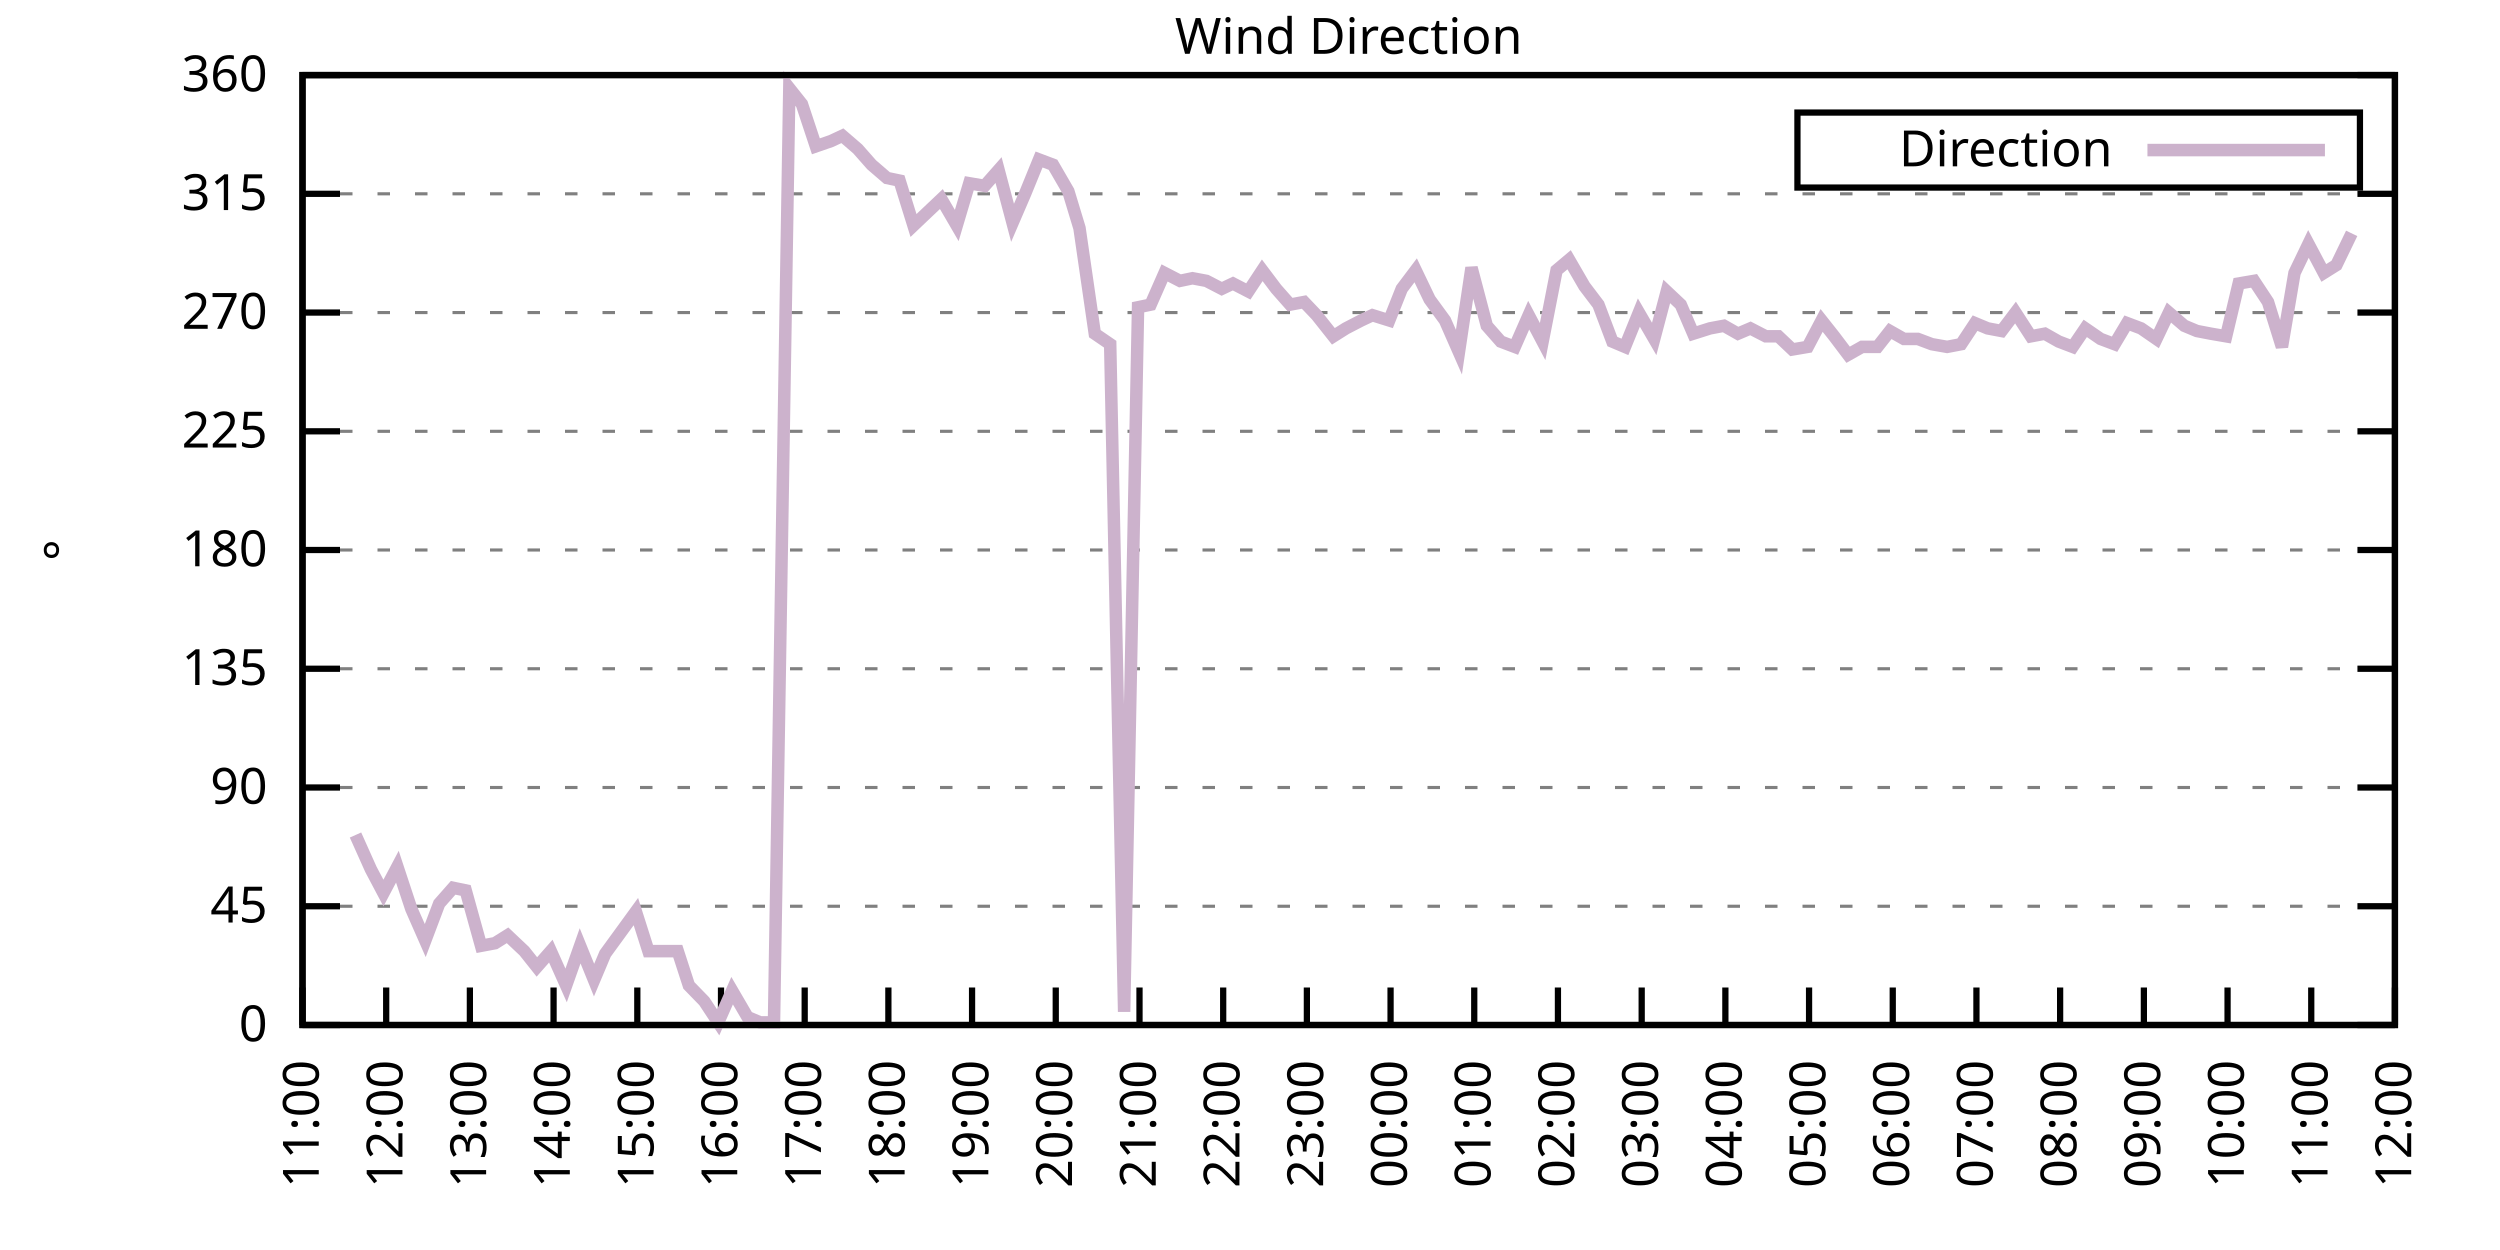
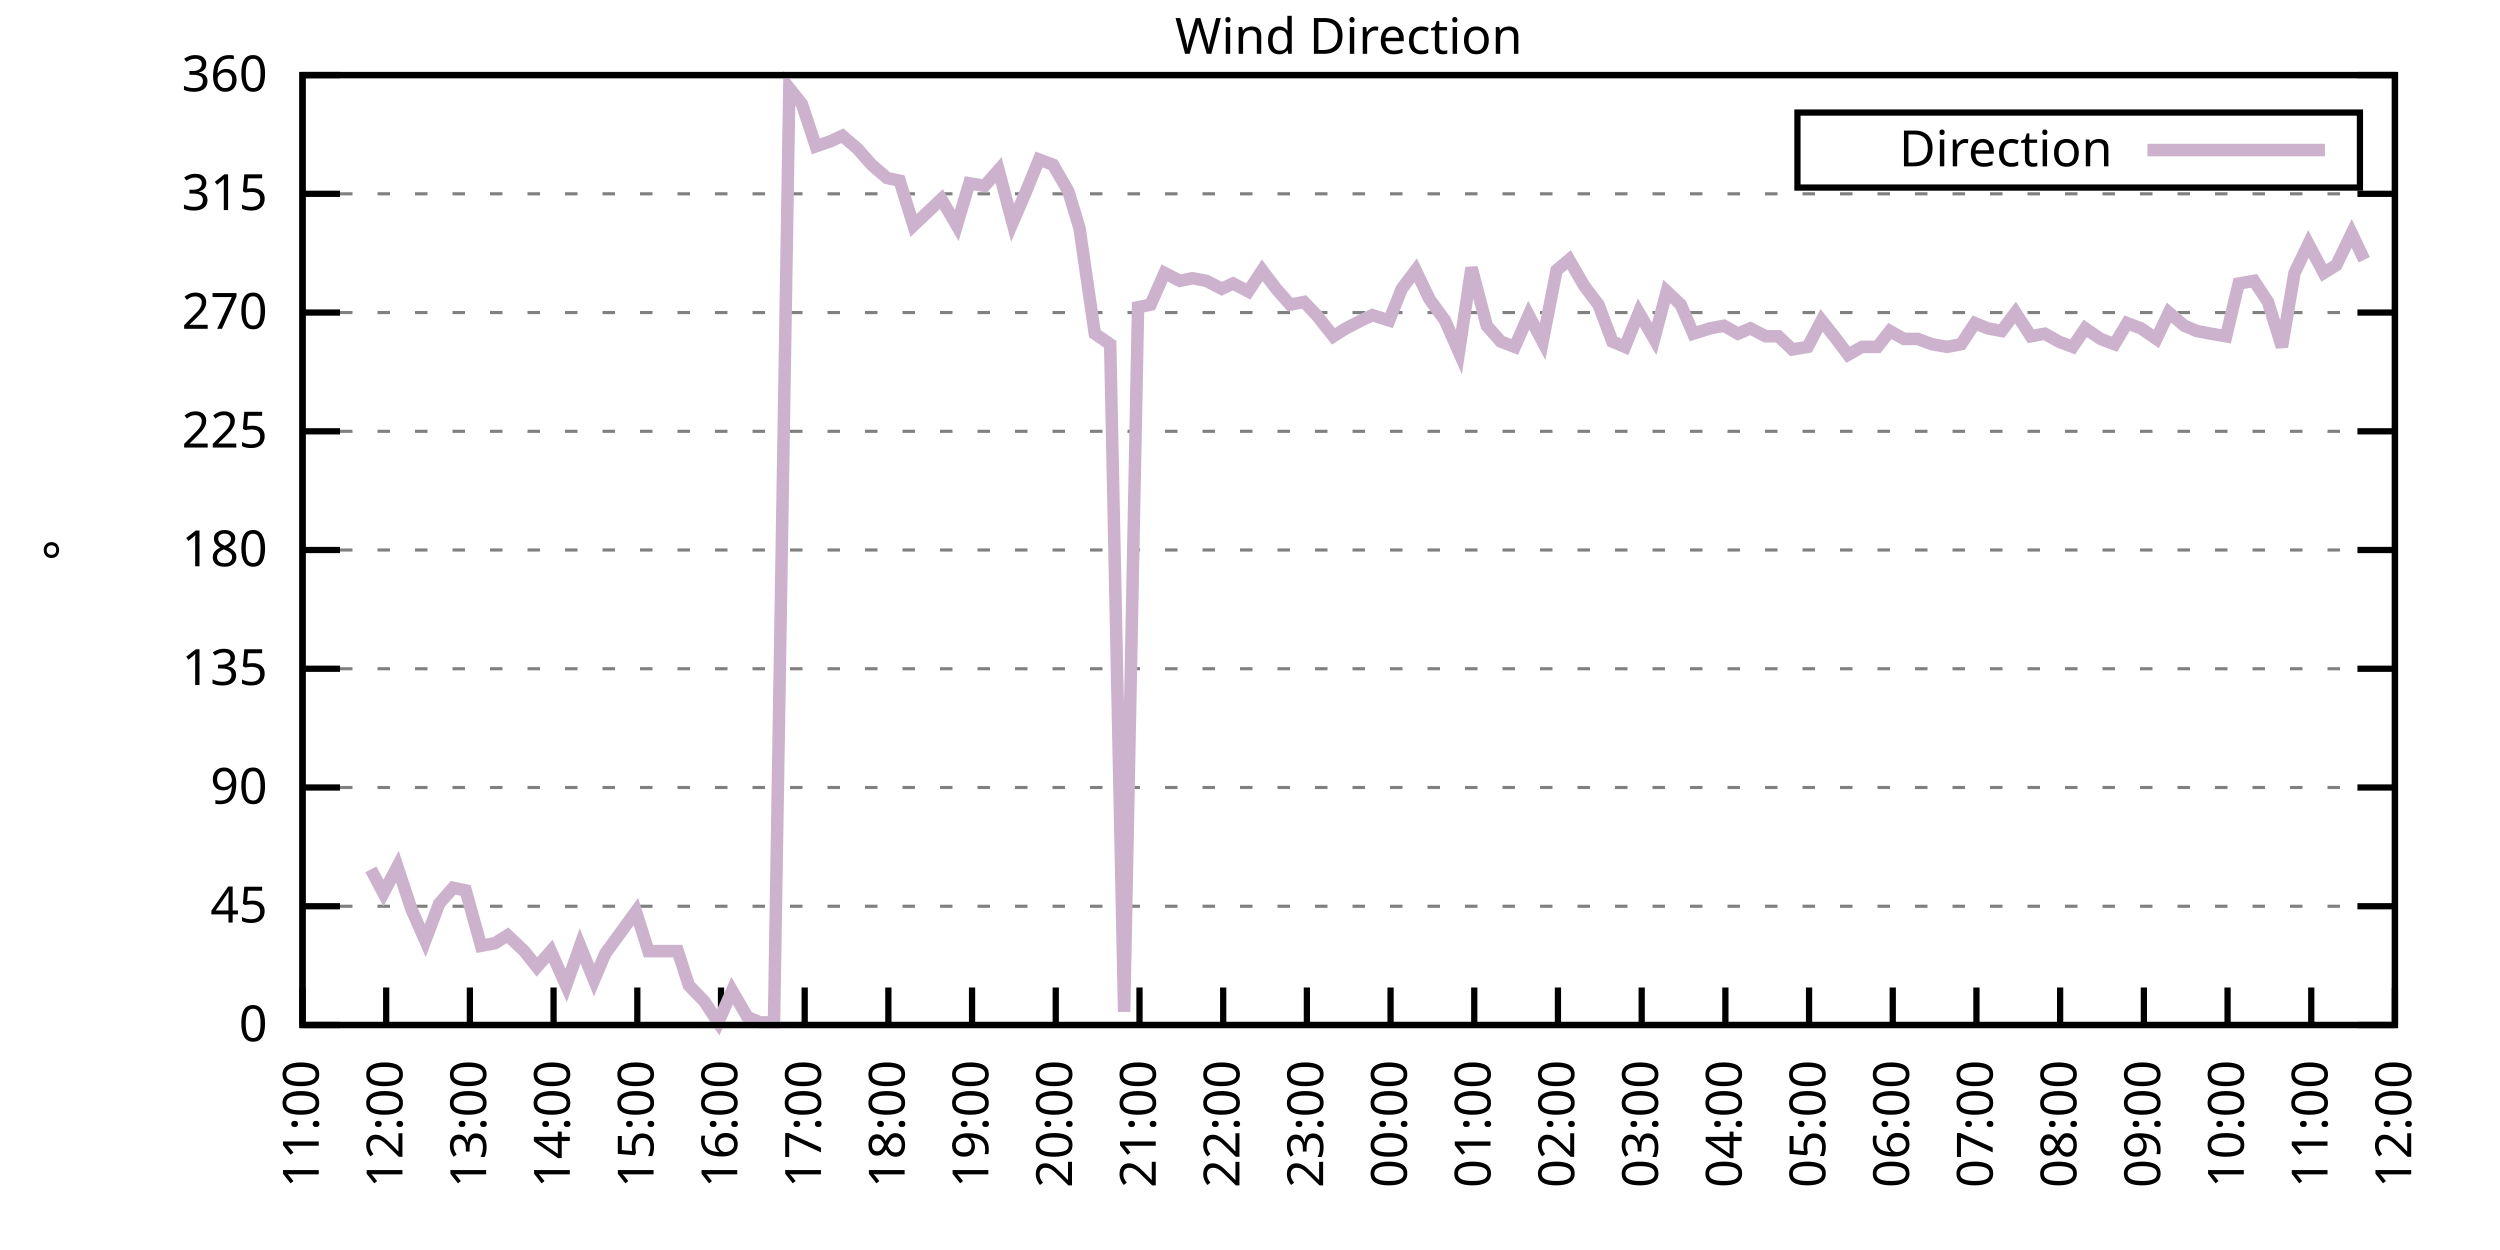
<svg xmlns="http://www.w3.org/2000/svg" xmlns:xlink="http://www.w3.org/1999/xlink" width="400" height="200" viewBox="0 0 400 200">
  <g id="gnuplot_canvas">
    <rect x="0" y="0" width="400" height="200" fill="none" />
    <defs>
      <circle id="gpDot" r="0.5" stroke-width="0.5" stroke="currentColor" />
      <path id="gpPt0" stroke-width="0.333" stroke="currentColor" d="M-1,0 h2 M0,-1 v2" />
      <path id="gpPt1" stroke-width="0.333" stroke="currentColor" d="M-1,-1 L1,1 M1,-1 L-1,1" />
      <path id="gpPt2" stroke-width="0.333" stroke="currentColor" d="M-1,0 L1,0 M0,-1 L0,1 M-1,-1 L1,1 M-1,1 L1,-1" />
      <rect id="gpPt3" stroke-width="0.333" stroke="currentColor" x="-1" y="-1" width="2" height="2" />
      <rect id="gpPt4" stroke-width="0.333" stroke="currentColor" fill="currentColor" x="-1" y="-1" width="2" height="2" />
      <circle id="gpPt5" stroke-width="0.333" stroke="currentColor" cx="0" cy="0" r="1" />
      <use xlink:href="#gpPt5" id="gpPt6" fill="currentColor" stroke="none" />
      <path id="gpPt7" stroke-width="0.333" stroke="currentColor" d="M0,-1.33 L-1.33,0.67 L1.33,0.67 z" />
      <use xlink:href="#gpPt7" id="gpPt8" fill="currentColor" stroke="none" />
      <use xlink:href="#gpPt7" id="gpPt9" stroke="currentColor" transform="rotate(180)" />
      <use xlink:href="#gpPt9" id="gpPt10" fill="currentColor" stroke="none" />
      <use xlink:href="#gpPt3" id="gpPt11" stroke="currentColor" transform="rotate(45)" />
      <use xlink:href="#gpPt11" id="gpPt12" fill="currentColor" stroke="none" />
      <path id="gpPt13" stroke-width="0.333" stroke="currentColor" d="M0,1.330 L1.265,0.411 L0.782,-1.067 L-0.782,-1.076 L-1.265,0.411 z" />
      <use xlink:href="#gpPt13" id="gpPt14" fill="currentColor" stroke="none" />
      <filter id="textbox" filterUnits="objectBoundingBox" x="0" y="0" height="1" width="1">
        <feFlood flood-color="white" flood-opacity="1" result="bgnd" />
        <feComposite in="SourceGraphic" in2="bgnd" operator="atop" />
      </filter>
      <filter id="greybox" filterUnits="objectBoundingBox" x="0" y="0" height="1" width="1">
        <feFlood flood-color="lightgrey" flood-opacity="1" result="grey" />
        <feComposite in="SourceGraphic" in2="grey" operator="atop" />
      </filter>
    </defs>
    <g fill="none" color="white" stroke="currentColor" stroke-width="1.00" stroke-linecap="butt" stroke-linejoin="miter">
</g>
    <g fill="none" color="black" stroke="currentColor" stroke-width="1.00" stroke-linecap="butt" stroke-linejoin="miter">
      <g stroke="none" shape-rendering="crispEdges">
        <polygon fill="rgb(255, 255, 255)" points="48.40,164.00 383.18,164.00 383.18,12.02 48.40,12.02 " />
      </g>
    </g>
    <g fill="none" color="black" stroke="currentColor" stroke-width="1.00" stroke-linecap="butt" stroke-linejoin="miter">
</g>
    <g fill="none" color="black" stroke="black" stroke-width="0.50" stroke-linecap="butt" stroke-linejoin="miter">
</g>
    <g fill="none" color="gray" stroke="currentColor" stroke-width="0.50" stroke-linecap="butt" stroke-linejoin="miter">
      <path stroke="gray" stroke-dasharray="2,4" class="gridline" d="M48.40,164.00 L383.19,164.00  " />
    </g>
    <g fill="none" color="gray" stroke="gray" stroke-width="1.00" stroke-linecap="butt" stroke-linejoin="miter">
</g>
    <g fill="none" color="black" stroke="currentColor" stroke-width="1.00" stroke-linecap="butt" stroke-linejoin="miter">
      <path stroke="black" d="M48.40,164.00 L54.40,164.00 M383.19,164.00 L377.19,164.00  " />
      <g transform="translate(42.80,166.60)" stroke="none" fill="black" font-family="Sans" font-size="8.00" text-anchor="end">
        <text>
          <tspan font-family="Sans"> 0</tspan>
        </text>
      </g>
    </g>
    <g fill="none" color="black" stroke="currentColor" stroke-width="1.00" stroke-linecap="butt" stroke-linejoin="miter">
</g>
    <g fill="none" color="black" stroke="black" stroke-width="0.50" stroke-linecap="butt" stroke-linejoin="miter">
</g>
    <g fill="none" color="gray" stroke="currentColor" stroke-width="0.50" stroke-linecap="butt" stroke-linejoin="miter">
      <path stroke="gray" stroke-dasharray="2,4" class="gridline" d="M48.40,145.00 L383.19,145.00  " />
    </g>
    <g fill="none" color="gray" stroke="gray" stroke-width="1.00" stroke-linecap="butt" stroke-linejoin="miter">
</g>
    <g fill="none" color="black" stroke="currentColor" stroke-width="1.00" stroke-linecap="butt" stroke-linejoin="miter">
      <path stroke="black" d="M48.40,145.00 L54.40,145.00 M383.19,145.00 L377.19,145.00  " />
      <g transform="translate(42.80,147.60)" stroke="none" fill="black" font-family="Sans" font-size="8.00" text-anchor="end">
        <text>
          <tspan font-family="Sans"> 45</tspan>
        </text>
      </g>
    </g>
    <g fill="none" color="black" stroke="currentColor" stroke-width="1.00" stroke-linecap="butt" stroke-linejoin="miter">
</g>
    <g fill="none" color="black" stroke="black" stroke-width="0.50" stroke-linecap="butt" stroke-linejoin="miter">
</g>
    <g fill="none" color="gray" stroke="currentColor" stroke-width="0.50" stroke-linecap="butt" stroke-linejoin="miter">
      <path stroke="gray" stroke-dasharray="2,4" class="gridline" d="M48.40,126.00 L383.19,126.00  " />
    </g>
    <g fill="none" color="gray" stroke="gray" stroke-width="1.00" stroke-linecap="butt" stroke-linejoin="miter">
</g>
    <g fill="none" color="black" stroke="currentColor" stroke-width="1.00" stroke-linecap="butt" stroke-linejoin="miter">
      <path stroke="black" d="M48.40,126.00 L54.40,126.00 M383.19,126.00 L377.19,126.00  " />
      <g transform="translate(42.80,128.60)" stroke="none" fill="black" font-family="Sans" font-size="8.00" text-anchor="end">
        <text>
          <tspan font-family="Sans"> 90</tspan>
        </text>
      </g>
    </g>
    <g fill="none" color="black" stroke="currentColor" stroke-width="1.00" stroke-linecap="butt" stroke-linejoin="miter">
</g>
    <g fill="none" color="black" stroke="black" stroke-width="0.50" stroke-linecap="butt" stroke-linejoin="miter">
</g>
    <g fill="none" color="gray" stroke="currentColor" stroke-width="0.50" stroke-linecap="butt" stroke-linejoin="miter">
      <path stroke="gray" stroke-dasharray="2,4" class="gridline" d="M48.40,107.00 L383.19,107.00  " />
    </g>
    <g fill="none" color="gray" stroke="gray" stroke-width="1.00" stroke-linecap="butt" stroke-linejoin="miter">
</g>
    <g fill="none" color="black" stroke="currentColor" stroke-width="1.00" stroke-linecap="butt" stroke-linejoin="miter">
      <path stroke="black" d="M48.40,107.00 L54.40,107.00 M383.19,107.00 L377.19,107.00  " />
      <g transform="translate(42.80,109.60)" stroke="none" fill="black" font-family="Sans" font-size="8.00" text-anchor="end">
        <text>
          <tspan font-family="Sans"> 135</tspan>
        </text>
      </g>
    </g>
    <g fill="none" color="black" stroke="currentColor" stroke-width="1.00" stroke-linecap="butt" stroke-linejoin="miter">
</g>
    <g fill="none" color="black" stroke="black" stroke-width="0.50" stroke-linecap="butt" stroke-linejoin="miter">
</g>
    <g fill="none" color="gray" stroke="currentColor" stroke-width="0.50" stroke-linecap="butt" stroke-linejoin="miter">
      <path stroke="gray" stroke-dasharray="2,4" class="gridline" d="M48.40,88.00 L383.19,88.00  " />
    </g>
    <g fill="none" color="gray" stroke="gray" stroke-width="1.00" stroke-linecap="butt" stroke-linejoin="miter">
</g>
    <g fill="none" color="black" stroke="currentColor" stroke-width="1.00" stroke-linecap="butt" stroke-linejoin="miter">
      <path stroke="black" d="M48.40,88.00 L54.40,88.00 M383.19,88.00 L377.19,88.00  " />
      <g transform="translate(42.80,90.60)" stroke="none" fill="black" font-family="Sans" font-size="8.00" text-anchor="end">
        <text>
          <tspan font-family="Sans"> 180</tspan>
        </text>
      </g>
    </g>
    <g fill="none" color="black" stroke="currentColor" stroke-width="1.00" stroke-linecap="butt" stroke-linejoin="miter">
</g>
    <g fill="none" color="black" stroke="black" stroke-width="0.50" stroke-linecap="butt" stroke-linejoin="miter">
</g>
    <g fill="none" color="gray" stroke="currentColor" stroke-width="0.50" stroke-linecap="butt" stroke-linejoin="miter">
      <path stroke="gray" stroke-dasharray="2,4" class="gridline" d="M48.40,69.01 L383.19,69.01  " />
    </g>
    <g fill="none" color="gray" stroke="gray" stroke-width="1.00" stroke-linecap="butt" stroke-linejoin="miter">
</g>
    <g fill="none" color="black" stroke="currentColor" stroke-width="1.00" stroke-linecap="butt" stroke-linejoin="miter">
      <path stroke="black" d="M48.40,69.01 L54.40,69.01 M383.19,69.01 L377.19,69.01  " />
      <g transform="translate(42.80,71.61)" stroke="none" fill="black" font-family="Sans" font-size="8.00" text-anchor="end">
        <text>
          <tspan font-family="Sans"> 225</tspan>
        </text>
      </g>
    </g>
    <g fill="none" color="black" stroke="currentColor" stroke-width="1.00" stroke-linecap="butt" stroke-linejoin="miter">
</g>
    <g fill="none" color="black" stroke="black" stroke-width="0.50" stroke-linecap="butt" stroke-linejoin="miter">
</g>
    <g fill="none" color="gray" stroke="currentColor" stroke-width="0.50" stroke-linecap="butt" stroke-linejoin="miter">
      <path stroke="gray" stroke-dasharray="2,4" class="gridline" d="M48.40,50.01 L383.19,50.01  " />
    </g>
    <g fill="none" color="gray" stroke="gray" stroke-width="1.00" stroke-linecap="butt" stroke-linejoin="miter">
</g>
    <g fill="none" color="black" stroke="currentColor" stroke-width="1.00" stroke-linecap="butt" stroke-linejoin="miter">
      <path stroke="black" d="M48.40,50.01 L54.40,50.01 M383.19,50.01 L377.19,50.01  " />
      <g transform="translate(42.80,52.61)" stroke="none" fill="black" font-family="Sans" font-size="8.00" text-anchor="end">
        <text>
          <tspan font-family="Sans"> 270</tspan>
        </text>
      </g>
    </g>
    <g fill="none" color="black" stroke="currentColor" stroke-width="1.00" stroke-linecap="butt" stroke-linejoin="miter">
</g>
    <g fill="none" color="black" stroke="black" stroke-width="0.50" stroke-linecap="butt" stroke-linejoin="miter">
</g>
    <g fill="none" color="gray" stroke="currentColor" stroke-width="0.50" stroke-linecap="butt" stroke-linejoin="miter">
      <path stroke="gray" stroke-dasharray="2,4" class="gridline" d="M48.40,31.01 L383.19,31.01  " />
    </g>
    <g fill="none" color="gray" stroke="gray" stroke-width="1.00" stroke-linecap="butt" stroke-linejoin="miter">
</g>
    <g fill="none" color="black" stroke="currentColor" stroke-width="1.00" stroke-linecap="butt" stroke-linejoin="miter">
      <path stroke="black" d="M48.40,31.01 L54.40,31.01 M383.19,31.01 L377.19,31.01  " />
      <g transform="translate(42.80,33.61)" stroke="none" fill="black" font-family="Sans" font-size="8.00" text-anchor="end">
        <text>
          <tspan font-family="Sans"> 315</tspan>
        </text>
      </g>
    </g>
    <g fill="none" color="black" stroke="currentColor" stroke-width="1.00" stroke-linecap="butt" stroke-linejoin="miter">
</g>
    <g fill="none" color="black" stroke="black" stroke-width="0.50" stroke-linecap="butt" stroke-linejoin="miter">
</g>
    <g fill="none" color="gray" stroke="currentColor" stroke-width="0.50" stroke-linecap="butt" stroke-linejoin="miter">
      <path stroke="gray" stroke-dasharray="2,4" class="gridline" d="M48.40,12.01 L383.19,12.01  " />
    </g>
    <g fill="none" color="gray" stroke="gray" stroke-width="1.00" stroke-linecap="butt" stroke-linejoin="miter">
</g>
    <g fill="none" color="black" stroke="currentColor" stroke-width="1.00" stroke-linecap="butt" stroke-linejoin="miter">
      <path stroke="black" d="M48.40,12.01 L54.40,12.01 M383.19,12.01 L377.19,12.01  " />
      <g transform="translate(42.80,14.61)" stroke="none" fill="black" font-family="Sans" font-size="8.00" text-anchor="end">
        <text>
          <tspan font-family="Sans"> 360</tspan>
        </text>
      </g>
    </g>
    <g fill="none" color="black" stroke="currentColor" stroke-width="1.00" stroke-linecap="butt" stroke-linejoin="miter">
      <path stroke="black" d="M48.40,164.00 L48.40,158.00  " />
      <g transform="translate(51.00,169.60) rotate(270.00)" stroke="none" fill="black" font-family="Sans" font-size="8.00" text-anchor="end">
        <text>
          <tspan font-family="Sans">11:00</tspan>
        </text>
      </g>
    </g>
    <g fill="none" color="black" stroke="currentColor" stroke-width="1.00" stroke-linecap="butt" stroke-linejoin="miter">
      <path stroke="black" d="M61.79,164.00 L61.79,158.00  " />
      <g transform="translate(64.39,169.60) rotate(270.00)" stroke="none" fill="black" font-family="Sans" font-size="8.00" text-anchor="end">
        <text>
          <tspan font-family="Sans">12:00</tspan>
        </text>
      </g>
    </g>
    <g fill="none" color="black" stroke="currentColor" stroke-width="1.00" stroke-linecap="butt" stroke-linejoin="miter">
      <path stroke="black" d="M75.18,164.00 L75.18,158.00  " />
      <g transform="translate(77.78,169.60) rotate(270.00)" stroke="none" fill="black" font-family="Sans" font-size="8.00" text-anchor="end">
        <text>
          <tspan font-family="Sans">13:00</tspan>
        </text>
      </g>
    </g>
    <g fill="none" color="black" stroke="currentColor" stroke-width="1.00" stroke-linecap="butt" stroke-linejoin="miter">
      <path stroke="black" d="M88.57,164.00 L88.57,158.00  " />
      <g transform="translate(91.17,169.60) rotate(270.00)" stroke="none" fill="black" font-family="Sans" font-size="8.00" text-anchor="end">
        <text>
          <tspan font-family="Sans">14:00</tspan>
        </text>
      </g>
    </g>
    <g fill="none" color="black" stroke="currentColor" stroke-width="1.00" stroke-linecap="butt" stroke-linejoin="miter">
      <path stroke="black" d="M101.97,164.00 L101.97,158.00  " />
      <g transform="translate(104.57,169.60) rotate(270.00)" stroke="none" fill="black" font-family="Sans" font-size="8.00" text-anchor="end">
        <text>
          <tspan font-family="Sans">15:00</tspan>
        </text>
      </g>
    </g>
    <g fill="none" color="black" stroke="currentColor" stroke-width="1.00" stroke-linecap="butt" stroke-linejoin="miter">
      <path stroke="black" d="M115.36,164.00 L115.36,158.00  " />
      <g transform="translate(117.96,169.60) rotate(270.00)" stroke="none" fill="black" font-family="Sans" font-size="8.00" text-anchor="end">
        <text>
          <tspan font-family="Sans">16:00</tspan>
        </text>
      </g>
    </g>
    <g fill="none" color="black" stroke="currentColor" stroke-width="1.00" stroke-linecap="butt" stroke-linejoin="miter">
      <path stroke="black" d="M128.75,164.00 L128.75,158.00  " />
      <g transform="translate(131.35,169.60) rotate(270.00)" stroke="none" fill="black" font-family="Sans" font-size="8.00" text-anchor="end">
        <text>
          <tspan font-family="Sans">17:00</tspan>
        </text>
      </g>
    </g>
    <g fill="none" color="black" stroke="currentColor" stroke-width="1.00" stroke-linecap="butt" stroke-linejoin="miter">
      <path stroke="black" d="M142.14,164.00 L142.14,158.00  " />
      <g transform="translate(144.74,169.60) rotate(270.00)" stroke="none" fill="black" font-family="Sans" font-size="8.00" text-anchor="end">
        <text>
          <tspan font-family="Sans">18:00</tspan>
        </text>
      </g>
    </g>
    <g fill="none" color="black" stroke="currentColor" stroke-width="1.00" stroke-linecap="butt" stroke-linejoin="miter">
      <path stroke="black" d="M155.53,164.00 L155.53,158.00  " />
      <g transform="translate(158.13,169.60) rotate(270.00)" stroke="none" fill="black" font-family="Sans" font-size="8.00" text-anchor="end">
        <text>
          <tspan font-family="Sans">19:00</tspan>
        </text>
      </g>
    </g>
    <g fill="none" color="black" stroke="currentColor" stroke-width="1.00" stroke-linecap="butt" stroke-linejoin="miter">
      <path stroke="black" d="M168.92,164.00 L168.92,158.00  " />
      <g transform="translate(171.52,169.60) rotate(270.00)" stroke="none" fill="black" font-family="Sans" font-size="8.00" text-anchor="end">
        <text>
          <tspan font-family="Sans">20:00</tspan>
        </text>
      </g>
    </g>
    <g fill="none" color="black" stroke="currentColor" stroke-width="1.00" stroke-linecap="butt" stroke-linejoin="miter">
      <path stroke="black" d="M182.32,164.00 L182.32,158.00  " />
      <g transform="translate(184.92,169.60) rotate(270.00)" stroke="none" fill="black" font-family="Sans" font-size="8.00" text-anchor="end">
        <text>
          <tspan font-family="Sans">21:00</tspan>
        </text>
      </g>
    </g>
    <g fill="none" color="black" stroke="currentColor" stroke-width="1.00" stroke-linecap="butt" stroke-linejoin="miter">
      <path stroke="black" d="M195.71,164.00 L195.71,158.00  " />
      <g transform="translate(198.31,169.60) rotate(270.00)" stroke="none" fill="black" font-family="Sans" font-size="8.00" text-anchor="end">
        <text>
          <tspan font-family="Sans">22:00</tspan>
        </text>
      </g>
    </g>
    <g fill="none" color="black" stroke="currentColor" stroke-width="1.00" stroke-linecap="butt" stroke-linejoin="miter">
      <path stroke="black" d="M209.10,164.00 L209.10,158.00  " />
      <g transform="translate(211.70,169.60) rotate(270.00)" stroke="none" fill="black" font-family="Sans" font-size="8.00" text-anchor="end">
        <text>
          <tspan font-family="Sans">23:00</tspan>
        </text>
      </g>
    </g>
    <g fill="none" color="black" stroke="currentColor" stroke-width="1.00" stroke-linecap="butt" stroke-linejoin="miter">
      <path stroke="black" d="M222.49,164.00 L222.49,158.00  " />
      <g transform="translate(225.09,169.60) rotate(270.00)" stroke="none" fill="black" font-family="Sans" font-size="8.00" text-anchor="end">
        <text>
          <tspan font-family="Sans">00:00</tspan>
        </text>
      </g>
    </g>
    <g fill="none" color="black" stroke="currentColor" stroke-width="1.00" stroke-linecap="butt" stroke-linejoin="miter">
      <path stroke="black" d="M235.88,164.00 L235.88,158.00  " />
      <g transform="translate(238.48,169.60) rotate(270.00)" stroke="none" fill="black" font-family="Sans" font-size="8.00" text-anchor="end">
        <text>
          <tspan font-family="Sans">01:00</tspan>
        </text>
      </g>
    </g>
    <g fill="none" color="black" stroke="currentColor" stroke-width="1.00" stroke-linecap="butt" stroke-linejoin="miter">
      <path stroke="black" d="M249.27,164.00 L249.27,158.00  " />
      <g transform="translate(251.87,169.60) rotate(270.00)" stroke="none" fill="black" font-family="Sans" font-size="8.00" text-anchor="end">
        <text>
          <tspan font-family="Sans">02:00</tspan>
        </text>
      </g>
    </g>
    <g fill="none" color="black" stroke="currentColor" stroke-width="1.00" stroke-linecap="butt" stroke-linejoin="miter">
      <path stroke="black" d="M262.67,164.00 L262.67,158.00  " />
      <g transform="translate(265.27,169.60) rotate(270.00)" stroke="none" fill="black" font-family="Sans" font-size="8.00" text-anchor="end">
        <text>
          <tspan font-family="Sans">03:00</tspan>
        </text>
      </g>
    </g>
    <g fill="none" color="black" stroke="currentColor" stroke-width="1.00" stroke-linecap="butt" stroke-linejoin="miter">
      <path stroke="black" d="M276.06,164.00 L276.06,158.00  " />
      <g transform="translate(278.66,169.60) rotate(270.00)" stroke="none" fill="black" font-family="Sans" font-size="8.00" text-anchor="end">
        <text>
          <tspan font-family="Sans">04:00</tspan>
        </text>
      </g>
    </g>
    <g fill="none" color="black" stroke="currentColor" stroke-width="1.00" stroke-linecap="butt" stroke-linejoin="miter">
      <path stroke="black" d="M289.45,164.00 L289.45,158.00  " />
      <g transform="translate(292.05,169.60) rotate(270.00)" stroke="none" fill="black" font-family="Sans" font-size="8.00" text-anchor="end">
        <text>
          <tspan font-family="Sans">05:00</tspan>
        </text>
      </g>
    </g>
    <g fill="none" color="black" stroke="currentColor" stroke-width="1.00" stroke-linecap="butt" stroke-linejoin="miter">
      <path stroke="black" d="M302.84,164.00 L302.84,158.00  " />
      <g transform="translate(305.44,169.60) rotate(270.00)" stroke="none" fill="black" font-family="Sans" font-size="8.00" text-anchor="end">
        <text>
          <tspan font-family="Sans">06:00</tspan>
        </text>
      </g>
    </g>
    <g fill="none" color="black" stroke="currentColor" stroke-width="1.00" stroke-linecap="butt" stroke-linejoin="miter">
      <path stroke="black" d="M316.23,164.00 L316.23,158.00  " />
      <g transform="translate(318.83,169.60) rotate(270.00)" stroke="none" fill="black" font-family="Sans" font-size="8.00" text-anchor="end">
        <text>
          <tspan font-family="Sans">07:00</tspan>
        </text>
      </g>
    </g>
    <g fill="none" color="black" stroke="currentColor" stroke-width="1.00" stroke-linecap="butt" stroke-linejoin="miter">
      <path stroke="black" d="M329.62,164.00 L329.62,158.00  " />
      <g transform="translate(332.22,169.60) rotate(270.00)" stroke="none" fill="black" font-family="Sans" font-size="8.00" text-anchor="end">
        <text>
          <tspan font-family="Sans">08:00</tspan>
        </text>
      </g>
    </g>
    <g fill="none" color="black" stroke="currentColor" stroke-width="1.00" stroke-linecap="butt" stroke-linejoin="miter">
      <path stroke="black" d="M343.02,164.00 L343.02,158.00  " />
      <g transform="translate(345.62,169.60) rotate(270.00)" stroke="none" fill="black" font-family="Sans" font-size="8.00" text-anchor="end">
        <text>
          <tspan font-family="Sans">09:00</tspan>
        </text>
      </g>
    </g>
    <g fill="none" color="black" stroke="currentColor" stroke-width="1.00" stroke-linecap="butt" stroke-linejoin="miter">
      <path stroke="black" d="M356.41,164.00 L356.41,158.00  " />
      <g transform="translate(359.01,169.60) rotate(270.00)" stroke="none" fill="black" font-family="Sans" font-size="8.00" text-anchor="end">
        <text>
          <tspan font-family="Sans">10:00</tspan>
        </text>
      </g>
    </g>
    <g fill="none" color="black" stroke="currentColor" stroke-width="1.00" stroke-linecap="butt" stroke-linejoin="miter">
      <path stroke="black" d="M369.80,164.00 L369.80,158.00  " />
      <g transform="translate(372.40,169.60) rotate(270.00)" stroke="none" fill="black" font-family="Sans" font-size="8.00" text-anchor="end">
        <text>
          <tspan font-family="Sans">11:00</tspan>
        </text>
      </g>
    </g>
    <g fill="none" color="black" stroke="currentColor" stroke-width="1.00" stroke-linecap="butt" stroke-linejoin="miter">
      <path stroke="black" d="M383.19,164.00 L383.19,158.00  " />
      <g transform="translate(385.79,169.60) rotate(270.00)" stroke="none" fill="black" font-family="Sans" font-size="8.00" text-anchor="end">
        <text>
          <tspan font-family="Sans">12:00</tspan>
        </text>
      </g>
    </g>
    <g fill="none" color="black" stroke="currentColor" stroke-width="1.00" stroke-linecap="butt" stroke-linejoin="miter">
</g>
    <g fill="none" color="black" stroke="currentColor" stroke-width="1.00" stroke-linecap="butt" stroke-linejoin="miter">
      <path stroke="black" d="M48.40,12.01 L48.40,164.00 L383.19,164.00 L383.19,12.01 L48.40,12.01 Z  " />
    </g>
    <g fill="none" color="black" stroke="currentColor" stroke-width="1.00" stroke-linecap="butt" stroke-linejoin="miter">
</g>
    <g fill="none" color="black" stroke="currentColor" stroke-width="1.00" stroke-linecap="butt" stroke-linejoin="miter">
      <path stroke="black" d="M287.59,30.01 L287.59,18.01 L377.59,18.01 L377.59,30.01 L287.59,30.01 Z  " />
    </g>
    <g id="Wind_direction_plot_1">
      <g fill="none" color="white" stroke="black" stroke-width="2.00" stroke-linecap="butt" stroke-linejoin="miter">
</g>
      <g fill="none" color="black" stroke="currentColor" stroke-width="2.00" stroke-linecap="butt" stroke-linejoin="miter">
        <g transform="translate(337.99,26.61)" stroke="none" fill="black" font-family="Sans" font-size="8.00" text-anchor="end">
          <text>
            <tspan font-family="Sans">Direction</tspan>
          </text>
        </g>
      </g>
      <g fill="none" color="black" stroke="currentColor" stroke-width="2.00" stroke-linecap="butt" stroke-linejoin="miter">
-         <path stroke="rgb(204, 178, 204)" d="M343.59,24.01 L371.99,24.01 M56.88,133.60 L59.34,139.09 L61.35,142.89 L63.58,138.67 L65.81,145.42 L68.04,150.49   L70.27,144.58 L72.50,142.05 L74.51,142.47 L76.97,151.33 L79.20,150.91 L81.21,149.65 L83.89,152.18 L85.90,154.71   L88.13,152.18 L90.58,157.67 L92.82,151.33 L95.05,156.82 L96.83,152.60 L99.29,149.22 L101.74,145.85 L103.75,152.18   L106.21,152.18 L108.44,152.18 L110.22,157.67 L112.68,160.20 L114.91,163.58 L117.14,158.51 L119.60,162.73 L121.61,163.58   L123.84,163.58 L126.29,14.12 L128.30,16.65 L130.54,23.41 L132.99,22.56 L134.78,21.72 L137.23,23.83 L139.46,26.36   L141.92,28.48 L143.93,28.90 L146.16,36.08 L148.39,33.96 L150.62,31.85 L153.08,36.08 L155.09,29.32 L157.54,29.74   L159.77,27.21 L162.01,35.65 L164.01,31.01 L166.25,25.52 L168.48,26.36 L170.93,30.59 L172.72,36.50 L175.17,53.39   L177.63,55.07 L179.86,161.89 L182.09,49.16 L184.10,48.74 L186.33,43.67 L188.79,44.94 L190.80,44.52 L193.03,44.94   L195.48,46.21 L197.27,45.36 L199.73,46.63 L201.96,43.25 L204.19,46.21 L206.42,48.74 L208.65,48.32 L210.66,50.43   L213.34,53.81 L215.35,52.54 L217.80,51.27 L219.59,50.43 L222.27,51.27 L224.28,46.21 L226.51,43.25 L228.74,47.90   L231.20,51.27 L233.43,56.34 L235.44,42.83 L237.89,52.12 L240.12,54.65 L242.36,55.50 L244.59,50.43 L246.82,54.65   L249.05,43.25 L251.06,41.56 L253.51,45.79 L255.75,48.74 L257.98,54.65 L259.99,55.50 L262.22,50.01 L264.67,54.23   L266.68,46.63 L268.92,48.74 L270.92,53.39 L273.60,52.54 L275.83,52.12 L278.07,53.39 L280.07,52.54 L282.53,53.81   L284.54,53.81 L286.77,55.92 L289.23,55.50 L291.46,51.27 L293.47,53.81 L295.70,56.76 L297.93,55.50 L300.39,55.50   L302.39,52.96 L304.63,54.23 L306.86,54.23 L309.09,55.07 L311.54,55.50 L313.78,55.07 L316.01,51.70 L318.02,52.54   L320.25,52.96 L322.48,50.01 L324.94,53.81 L327.17,53.39 L329.40,54.65 L331.63,55.50 L333.64,52.54 L336.10,54.23   L338.33,55.07 L340.34,51.70 L342.57,52.54 L345.02,54.23 L347.03,50.01 L349.49,52.12 L351.50,52.96 L353.73,53.39   L356.18,53.81 L358.19,45.36 L360.65,44.94 L362.88,48.32 L365.11,55.50 L367.12,43.67 L369.35,39.03 L371.81,43.67   L373.82,42.41 L376.27,37.34  " />
+         <path stroke="rgb(204, 178, 204)" d="M343.59,24.01 L371.99,24.01 M59.34,139.09 L61.35,142.89 L63.58,138.67 L65.81,145.42 L68.04,150.49 L70.27,144.58   L72.50,142.05 L74.51,142.47 L76.97,151.33 L79.20,150.91 L81.21,149.65 L83.89,152.18 L85.90,154.71 L88.13,152.18   L90.58,157.67 L92.82,151.33 L95.05,156.82 L96.83,152.60 L99.29,149.22 L101.74,145.85 L103.75,152.18 L106.21,152.18   L108.44,152.18 L110.22,157.67 L112.68,160.20 L114.91,163.58 L117.14,158.51 L119.60,162.73 L121.61,163.58 L123.84,163.58   L126.29,14.12 L128.30,16.65 L130.54,23.41 L132.99,22.56 L134.78,21.72 L137.23,23.83 L139.46,26.36 L141.92,28.48   L143.93,28.90 L146.16,36.08 L148.39,33.96 L150.62,31.85 L153.08,36.08 L155.09,29.32 L157.54,29.74 L159.77,27.21   L162.01,35.65 L164.01,31.01 L166.25,25.52 L168.48,26.36 L170.93,30.59 L172.72,36.50 L175.17,53.39 L177.63,55.07   L179.86,161.89 L182.09,49.16 L184.10,48.74 L186.33,43.67 L188.79,44.94 L190.80,44.52 L193.03,44.94 L195.48,46.21   L197.27,45.36 L199.73,46.63 L201.96,43.25 L204.19,46.21 L206.42,48.74 L208.65,48.32 L210.66,50.43 L213.34,53.81   L215.35,52.54 L217.80,51.27 L219.59,50.43 L222.27,51.27 L224.28,46.21 L226.51,43.25 L228.74,47.90 L231.20,51.27   L233.43,56.34 L235.44,42.83 L237.89,52.12 L240.12,54.65 L242.36,55.50 L244.59,50.43 L246.82,54.65 L249.05,43.25   L251.06,41.56 L253.51,45.79 L255.75,48.74 L257.98,54.65 L259.99,55.50 L262.22,50.01 L264.67,54.23 L266.68,46.63   L268.92,48.74 L270.92,53.39 L273.60,52.54 L275.83,52.12 L278.07,53.39 L280.07,52.54 L282.53,53.81 L284.54,53.81   L286.77,55.92 L289.23,55.50 L291.46,51.27 L293.47,53.81 L295.70,56.76 L297.93,55.50 L300.39,55.50 L302.39,52.96   L304.63,54.23 L306.86,54.23 L309.09,55.07 L311.54,55.50 L313.78,55.07 L316.01,51.70 L318.02,52.54 L320.25,52.96   L322.48,50.01 L324.94,53.81 L327.17,53.39 L329.40,54.65 L331.63,55.50 L333.64,52.54 L336.10,54.23 L338.33,55.07   L340.34,51.70 L342.57,52.54 L345.02,54.23 L347.03,50.01 L349.49,52.12 L351.50,52.96 L353.73,53.39 L356.18,53.81   L358.19,45.36 L360.65,44.94 L362.88,48.32 L365.11,55.50 L367.12,43.67 L369.35,39.03 L371.81,43.67 L373.82,42.41   L376.27,37.34 L378.28,41.56  " />
      </g>
    </g>
    <g fill="none" color="black" stroke="currentColor" stroke-width="2.00" stroke-linecap="butt" stroke-linejoin="miter">
</g>
    <g fill="none" color="black" stroke="black" stroke-width="1.00" stroke-linecap="butt" stroke-linejoin="miter">
</g>
    <g fill="none" color="black" stroke="currentColor" stroke-width="1.00" stroke-linecap="butt" stroke-linejoin="miter">
      <path stroke="black" d="M48.40,12.01 L48.40,164.00 L383.19,164.00 L383.19,12.01 L48.40,12.01 Z  " />
      <g transform="translate(12.80,88.01) rotate(270.00)" stroke="none" fill="black" font-family="Sans" font-size="8.00" text-anchor="middle">
        <text>
          <tspan font-family="Sans">°</tspan>
        </text>
      </g>
    </g>
    <g fill="none" color="black" stroke="currentColor" stroke-width="1.00" stroke-linecap="butt" stroke-linejoin="miter">
</g>
    <g fill="none" color="black" stroke="currentColor" stroke-width="1.00" stroke-linecap="butt" stroke-linejoin="miter">
      <g transform="translate(215.79,8.61)" stroke="none" fill="black" font-family="Sans" font-size="8.00" text-anchor="middle">
        <text>
          <tspan font-family="Sans">Wind Direction</tspan>
        </text>
      </g>
    </g>
    <g fill="none" color="black" stroke="currentColor" stroke-width="1.00" stroke-linecap="butt" stroke-linejoin="miter">
</g>
  </g>
</svg>
